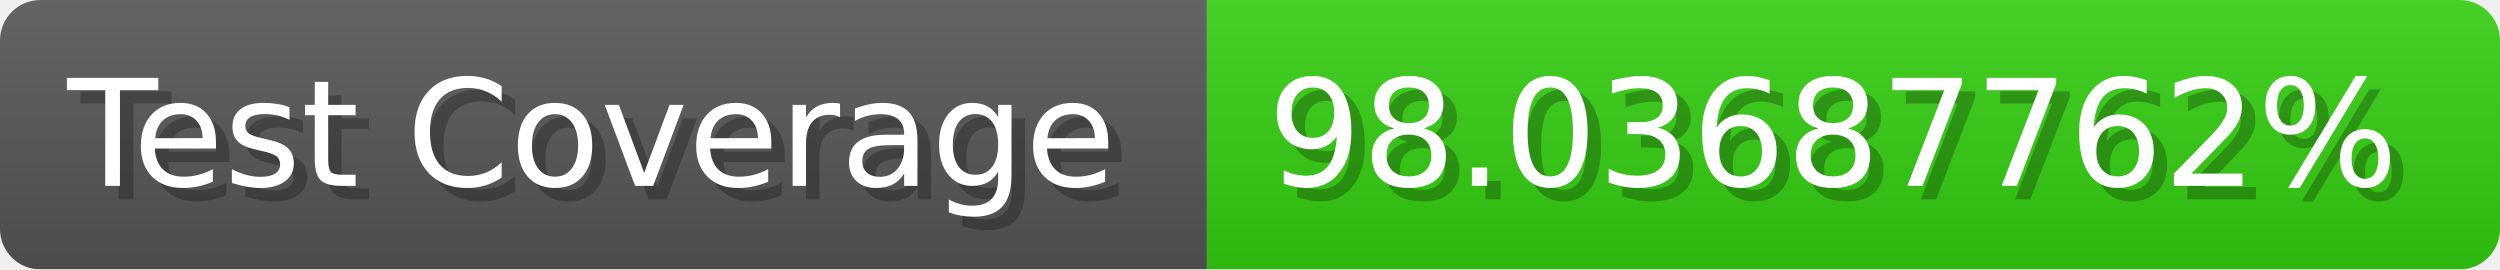
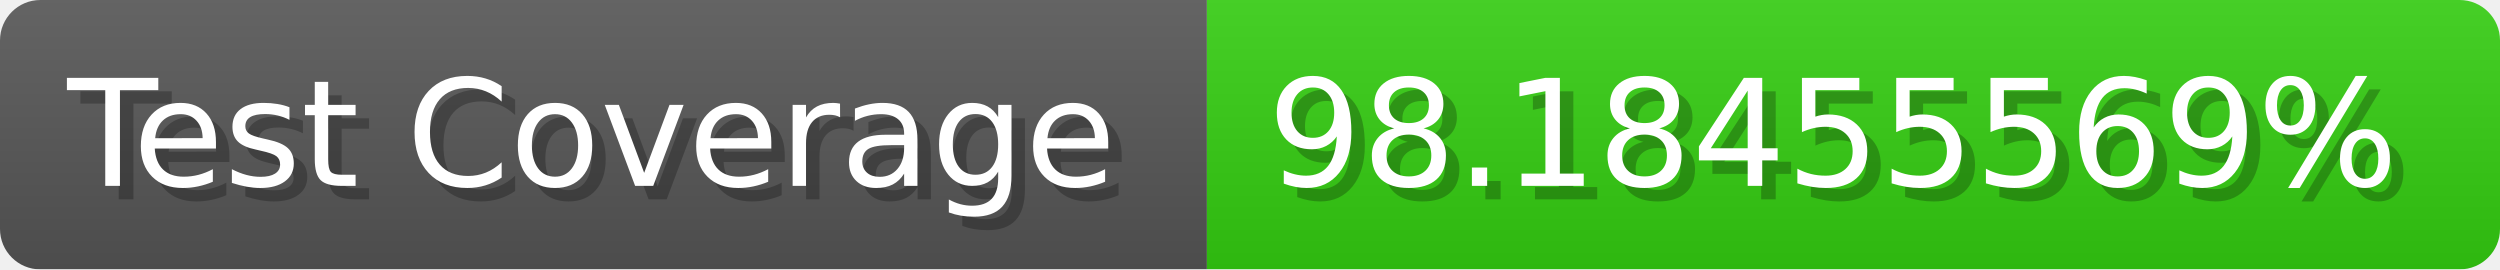
- <svg xmlns="http://www.w3.org/2000/svg" width="185.6" height="20" viewBox="0 0 1856 200" role="img" aria-label="Test Coverage: 98.03687762%">
+ <svg xmlns="http://www.w3.org/2000/svg" width="185.6" height="20" viewBox="0 0 1856 200" role="img" aria-label="Test Coverage: 98.18455569%">
  <linearGradient id="a" x2="0" y2="100%">
    <stop offset="0" stop-opacity=".1" stop-color="#EEE" />
    <stop offset="1" stop-opacity=".1" />
  </linearGradient>
  <mask id="m">
    <rect width="1856" height="200" rx="30" fill="#FFF" />
  </mask>
  <g mask="url(#m)">
    <rect width="896" height="200" fill="#555" />
    <rect width="960" height="200" fill="#3C1" x="896" />
    <rect width="1856" height="200" fill="url(#a)" />
  </g>
  <g aria-hidden="true" fill="#fff" text-anchor="start" font-family="Verdana,DejaVu Sans,sans-serif" font-size="110">
    <text x="60" y="148" textLength="796" fill="#000" opacity="0.25">Test Coverage</text>
    <text x="50" y="138" textLength="796">Test Coverage</text>
-     <text x="951" y="148" textLength="860" fill="#000" opacity="0.25">98.03687762%</text>
-     <text x="941" y="138" textLength="860">98.03687762%</text>
+     <text x="951" y="148" textLength="860" fill="#000" opacity="0.25">98.18455569%</text>
+     <text x="941" y="138" textLength="860">98.18455569%</text>
  </g>
</svg>
